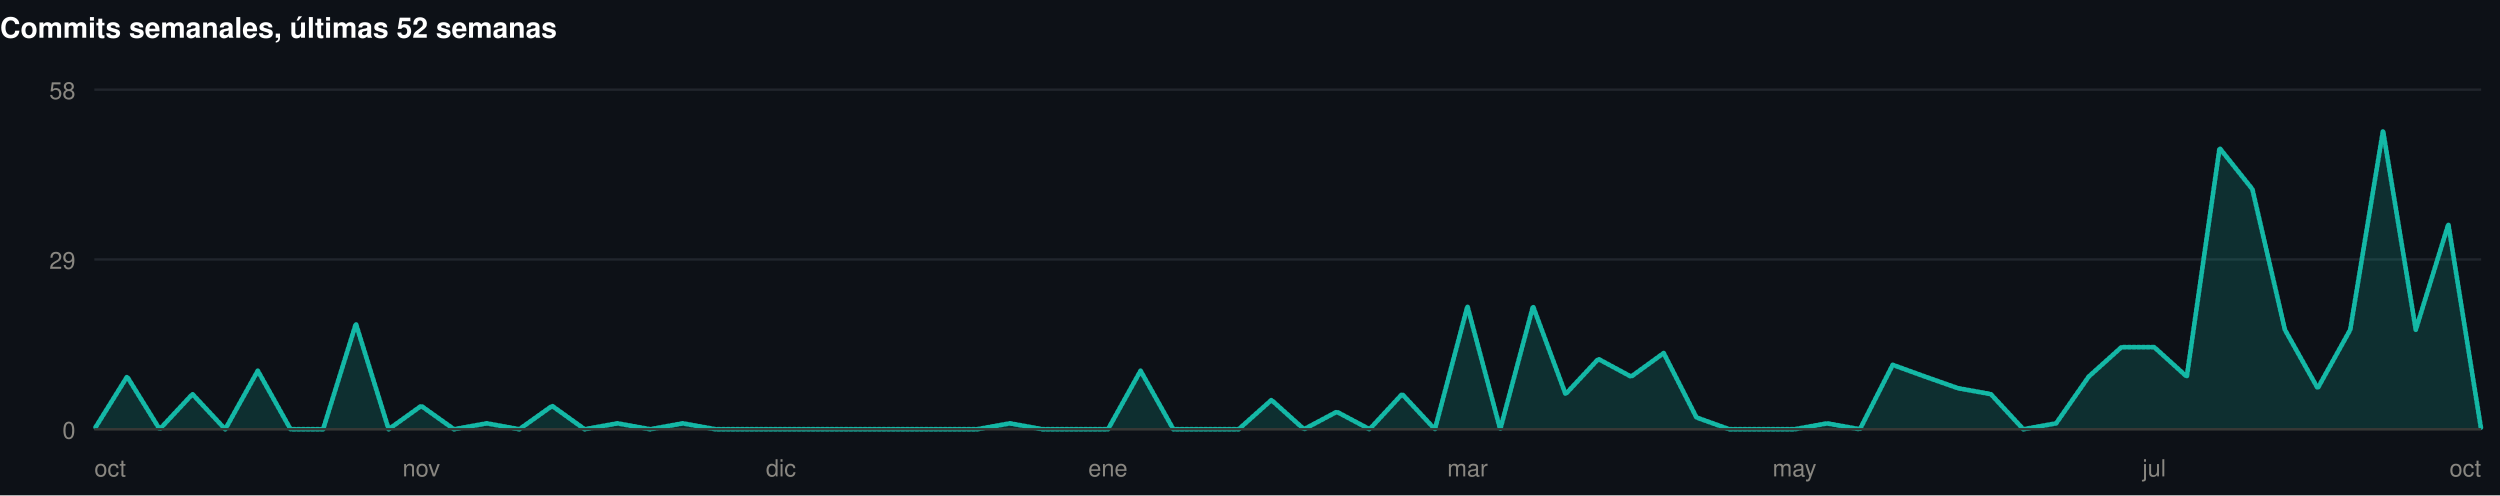
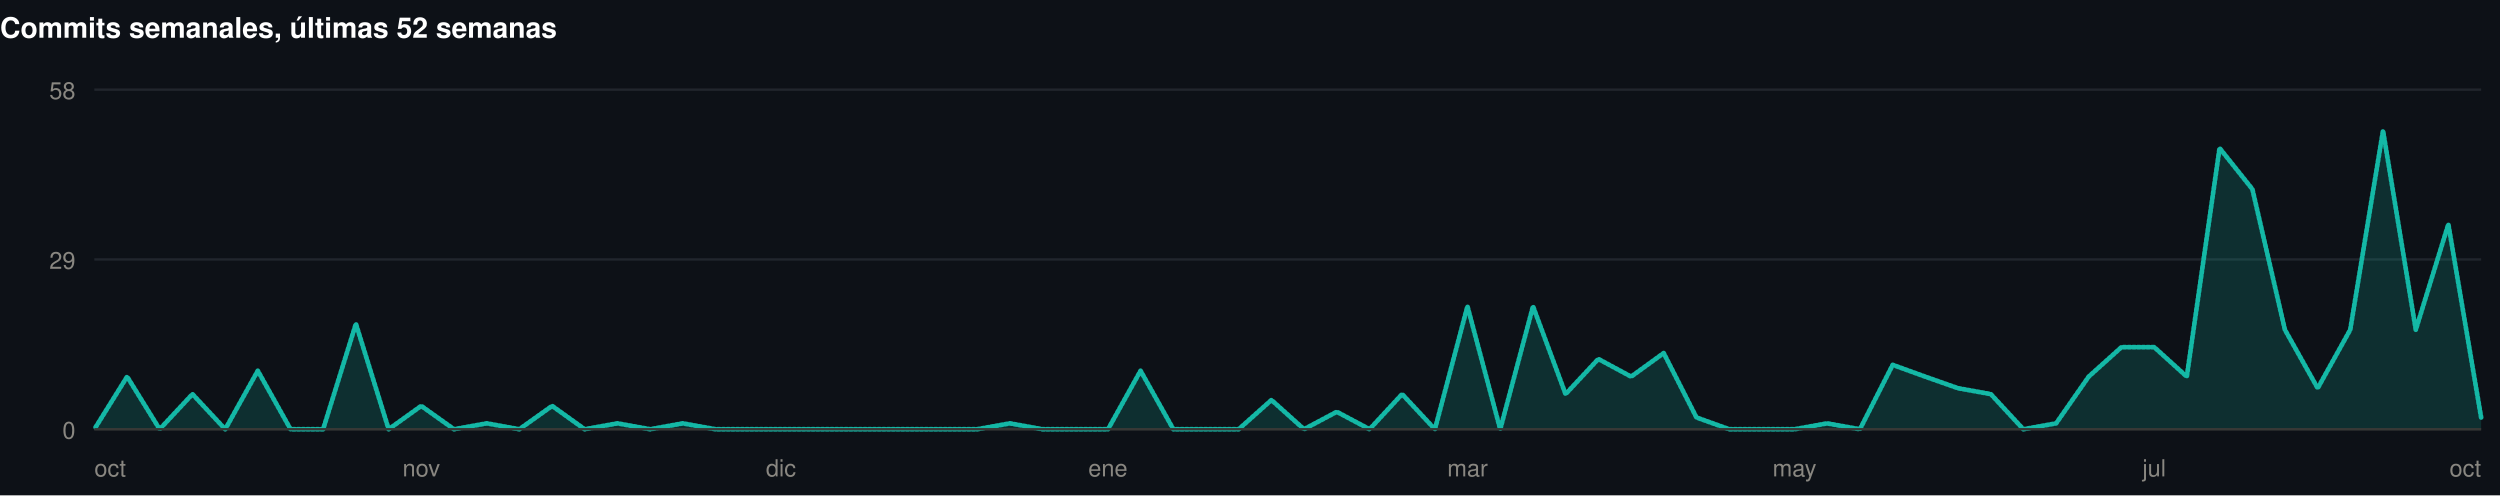
<svg xmlns="http://www.w3.org/2000/svg" width="1060" height="210" viewBox="0 0 1060 210" role="img">
  <rect width="1060" height="210" fill="#0d1117" />
  <style>
@keyframes grow{from{transform:scaleX(0)}}
@keyframes rise{from{opacity:0;transform:translateY(9px)}}
@keyframes fade{from{opacity:0}}
@keyframes draw{to{stroke-dashoffset:0}}
.bar{transform-box:fill-box;transform-origin:left center;animation:grow .9s cubic-bezier(.22,1,.36,1) var(--d,0s) both}
.rise{animation:rise .7s cubic-bezier(.22,1,.36,1) var(--d,0s) both}
.fade{animation:fade .8s ease-out var(--d,0s) both}
.draw{animation:draw 1.7s ease-out .1s both}
@media (prefers-reduced-motion:reduce){
.bar,.rise,.fade,.draw{animation:none;transform:none;opacity:1;stroke-dashoffset:0}
}
</style>
  <g>
    <text x="0" y="16" font-family="-apple-system,BlinkMacSystemFont,'Segoe UI',Helvetica,Arial,sans-serif" font-size="12" font-weight="700" fill="#ffffff" text-anchor="start">Commits semanales, últimas 52 semanas</text>
    <line x1="40" y1="182" x2="1052" y2="182" stroke="#21262d" stroke-width="1" />
    <text x="32" y="186" font-family="-apple-system,BlinkMacSystemFont,'Segoe UI',Helvetica,Arial,sans-serif" font-size="10" font-weight="400" fill="#898781" text-anchor="end">0</text>
    <line x1="40" y1="110" x2="1052" y2="110" stroke="#21262d" stroke-width="1" />
    <text x="32" y="114" font-family="-apple-system,BlinkMacSystemFont,'Segoe UI',Helvetica,Arial,sans-serif" font-size="10" font-weight="400" fill="#898781" text-anchor="end">29</text>
    <line x1="40" y1="38" x2="1052" y2="38" stroke="#21262d" stroke-width="1" />
    <text x="32" y="42" font-family="-apple-system,BlinkMacSystemFont,'Segoe UI',Helvetica,Arial,sans-serif" font-size="10" font-weight="400" fill="#898781" text-anchor="end">58</text>
-     <path class="fade" style="--d:.5s" d="M40.0,182.0L53.9,159.7L67.7,182.0L81.6,167.1L95.5,182.0L109.3,157.2L123.2,182.0L137.0,182.0L150.9,137.3L164.8,182.0L178.6,172.1L192.5,182.0L206.4,179.5L220.2,182.0L234.1,172.1L247.9,182.0L261.8,179.5L275.7,182.0L289.5,179.5L303.4,182.0L317.3,182.0L331.1,182.0L345.0,182.0L358.8,182.0L372.7,182.0L386.6,182.0L400.4,182.0L414.3,182.0L428.2,179.5L442.0,182.0L455.9,182.0L469.8,182.0L483.6,157.2L497.5,182.0L511.3,182.0L525.2,182.0L539.1,169.6L552.9,182.0L566.8,174.6L580.7,182.0L594.5,167.1L608.4,182.0L622.2,129.9L636.1,182.0L650.0,129.9L663.8,167.1L677.7,152.2L691.6,159.7L705.4,149.7L719.3,177.0L733.2,182.0L747.0,182.0L760.9,182.0L774.7,179.5L788.6,182.0L802.5,154.7L816.3,159.7L830.2,164.6L844.1,167.1L857.9,182.0L871.8,179.5L885.6,159.7L899.5,147.2L913.4,147.2L927.2,159.7L941.1,62.8L955.0,80.2L968.8,139.8L982.7,164.6L996.5,139.8L1010.4,55.4L1024.3,139.8L1038.1,95.1L1052.0,182.0L1052.0,182L40.0,182Z" fill="rgba(20,184,166,0.18)" />
-     <path class="draw" pathLength="1" stroke-dasharray="1" stroke-dashoffset="1" d="M40.0,182.0L53.9,159.7L67.7,182.0L81.6,167.1L95.5,182.0L109.3,157.2L123.2,182.0L137.0,182.0L150.9,137.3L164.8,182.0L178.6,172.1L192.5,182.0L206.4,179.5L220.2,182.0L234.1,172.1L247.9,182.0L261.8,179.5L275.7,182.0L289.5,179.5L303.4,182.0L317.3,182.0L331.1,182.0L345.0,182.0L358.8,182.0L372.7,182.0L386.6,182.0L400.4,182.0L414.3,182.0L428.2,179.5L442.0,182.0L455.9,182.0L469.8,182.0L483.6,157.2L497.5,182.0L511.3,182.0L525.2,182.0L539.1,169.6L552.9,182.0L566.8,174.6L580.7,182.0L594.5,167.1L608.4,182.0L622.2,129.9L636.1,182.0L650.0,129.9L663.8,167.1L677.7,152.2L691.6,159.7L705.4,149.7L719.3,177.0L733.2,182.0L747.0,182.0L760.9,182.0L774.7,179.5L788.6,182.0L802.5,154.7L816.3,159.7L830.2,164.6L844.1,167.1L857.9,182.0L871.8,179.5L885.6,159.7L899.5,147.2L913.4,147.2L927.2,159.7L941.1,62.8L955.0,80.2L968.8,139.8L982.7,164.6L996.5,139.8L1010.4,55.4L1024.3,139.8L1038.1,95.1L1052.0,182.0" fill="none" stroke="#14b8a6" stroke-width="2" stroke-linejoin="round" stroke-linecap="round" />
+     <path class="fade" style="--d:.5s" d="M40.0,182.0L53.9,159.7L67.7,182.0L81.6,167.1L95.5,182.0L109.3,157.2L123.2,182.0L137.0,182.0L150.9,137.3L164.8,182.0L178.6,172.1L192.5,182.0L206.4,179.5L220.2,182.0L234.1,172.1L247.9,182.0L261.8,179.5L275.7,182.0L289.5,179.5L303.4,182.0L317.3,182.0L331.1,182.0L345.0,182.0L358.8,182.0L372.7,182.0L386.6,182.0L400.4,182.0L414.3,182.0L428.2,179.5L442.0,182.0L455.9,182.0L469.8,182.0L483.6,157.2L497.5,182.0L511.3,182.0L525.2,182.0L539.1,169.6L552.9,182.0L566.8,174.6L580.7,182.0L594.5,167.1L608.4,182.0L622.2,129.9L636.1,182.0L650.0,129.9L663.8,167.1L677.7,152.2L691.6,159.7L705.4,149.7L719.3,177.0L733.2,182.0L747.0,182.0L760.9,182.0L774.7,179.5L788.6,182.0L802.5,154.7L816.3,159.7L830.2,164.6L844.1,167.1L857.9,182.0L871.8,179.5L885.6,159.7L899.5,147.2L913.4,147.2L927.2,159.7L941.1,62.8L955.0,80.2L968.8,139.8L982.7,164.6L996.5,139.8L1010.4,55.4L1024.3,139.8L1038.1,95.1L1052.0,177.0L1052.0,182L40.0,182Z" fill="rgba(20,184,166,0.18)" />
+     <path class="draw" pathLength="1" stroke-dasharray="1" stroke-dashoffset="1" d="M40.0,182.0L53.9,159.7L67.7,182.0L81.6,167.1L95.5,182.0L109.3,157.2L123.2,182.0L137.0,182.0L150.9,137.3L164.8,182.0L178.6,172.1L192.5,182.0L206.4,179.5L220.2,182.0L234.1,172.1L247.9,182.0L261.8,179.5L275.7,182.0L289.5,179.5L303.4,182.0L317.3,182.0L331.1,182.0L345.0,182.0L358.8,182.0L372.7,182.0L386.6,182.0L400.4,182.0L414.3,182.0L428.2,179.5L442.0,182.0L455.9,182.0L469.8,182.0L483.6,157.2L497.5,182.0L511.3,182.0L525.2,182.0L539.1,169.6L552.9,182.0L566.8,174.6L580.7,182.0L594.5,167.1L608.4,182.0L622.2,129.9L636.1,182.0L650.0,129.9L663.8,167.1L677.7,152.2L691.6,159.7L705.4,149.7L719.3,177.0L733.2,182.0L747.0,182.0L760.9,182.0L774.7,179.5L788.6,182.0L802.5,154.7L816.3,159.7L830.2,164.6L844.1,167.1L857.9,182.0L871.8,179.5L885.6,159.7L899.5,147.2L913.4,147.2L927.2,159.7L941.1,62.8L955.0,80.2L968.8,139.8L982.7,164.6L996.5,139.8L1010.4,55.4L1024.3,139.8L1038.1,95.1L1052.0,177.0" fill="none" stroke="#14b8a6" stroke-width="2" stroke-linejoin="round" stroke-linecap="round" />
    <line x1="40" y1="182" x2="1052" y2="182" stroke="#383835" stroke-width="1" />
    <text x="40" y="202" font-family="-apple-system,BlinkMacSystemFont,'Segoe UI',Helvetica,Arial,sans-serif" font-size="10" font-weight="400" fill="#898781" text-anchor="start">oct</text>
    <text x="178.63" y="202" font-family="-apple-system,BlinkMacSystemFont,'Segoe UI',Helvetica,Arial,sans-serif" font-size="10" font-weight="400" fill="#898781" text-anchor="middle">nov</text>
    <text x="331.123" y="202" font-family="-apple-system,BlinkMacSystemFont,'Segoe UI',Helvetica,Arial,sans-serif" font-size="10" font-weight="400" fill="#898781" text-anchor="middle">dic</text>
    <text x="469.753" y="202" font-family="-apple-system,BlinkMacSystemFont,'Segoe UI',Helvetica,Arial,sans-serif" font-size="10" font-weight="400" fill="#898781" text-anchor="middle">ene</text>
    <text x="622.247" y="202" font-family="-apple-system,BlinkMacSystemFont,'Segoe UI',Helvetica,Arial,sans-serif" font-size="10" font-weight="400" fill="#898781" text-anchor="middle">mar</text>
    <text x="760.877" y="202" font-family="-apple-system,BlinkMacSystemFont,'Segoe UI',Helvetica,Arial,sans-serif" font-size="10" font-weight="400" fill="#898781" text-anchor="middle">may</text>
    <text x="913.37" y="202" font-family="-apple-system,BlinkMacSystemFont,'Segoe UI',Helvetica,Arial,sans-serif" font-size="10" font-weight="400" fill="#898781" text-anchor="middle">jul</text>
    <text x="1052" y="202" font-family="-apple-system,BlinkMacSystemFont,'Segoe UI',Helvetica,Arial,sans-serif" font-size="10" font-weight="400" fill="#898781" text-anchor="end">oct</text>
  </g>
</svg>
